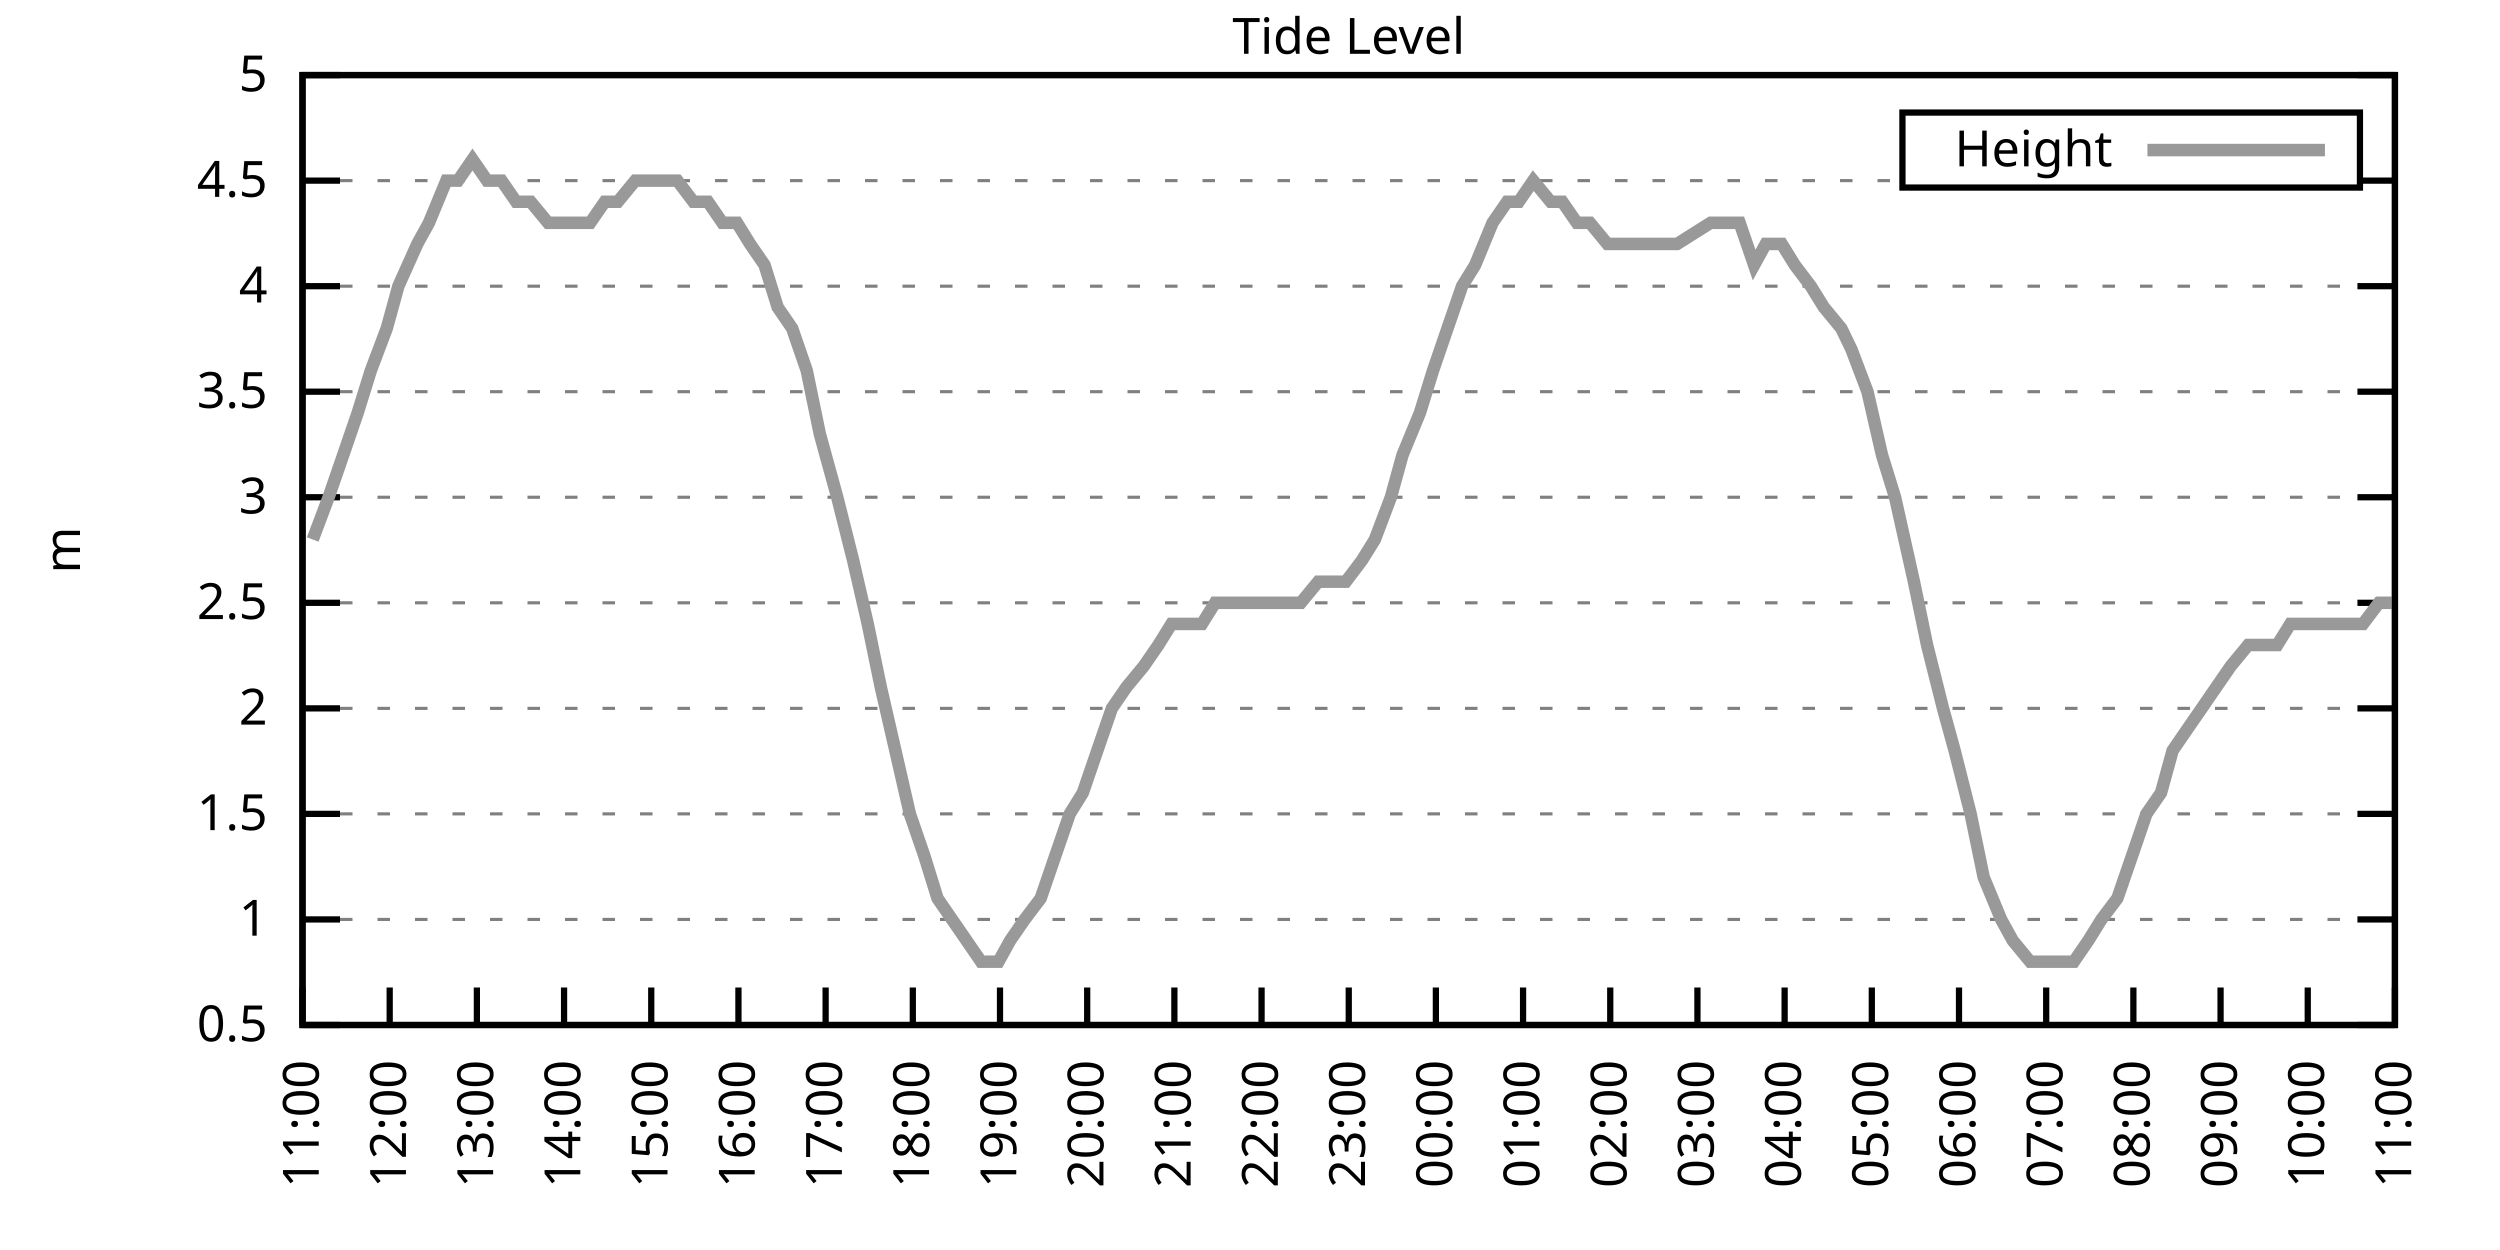
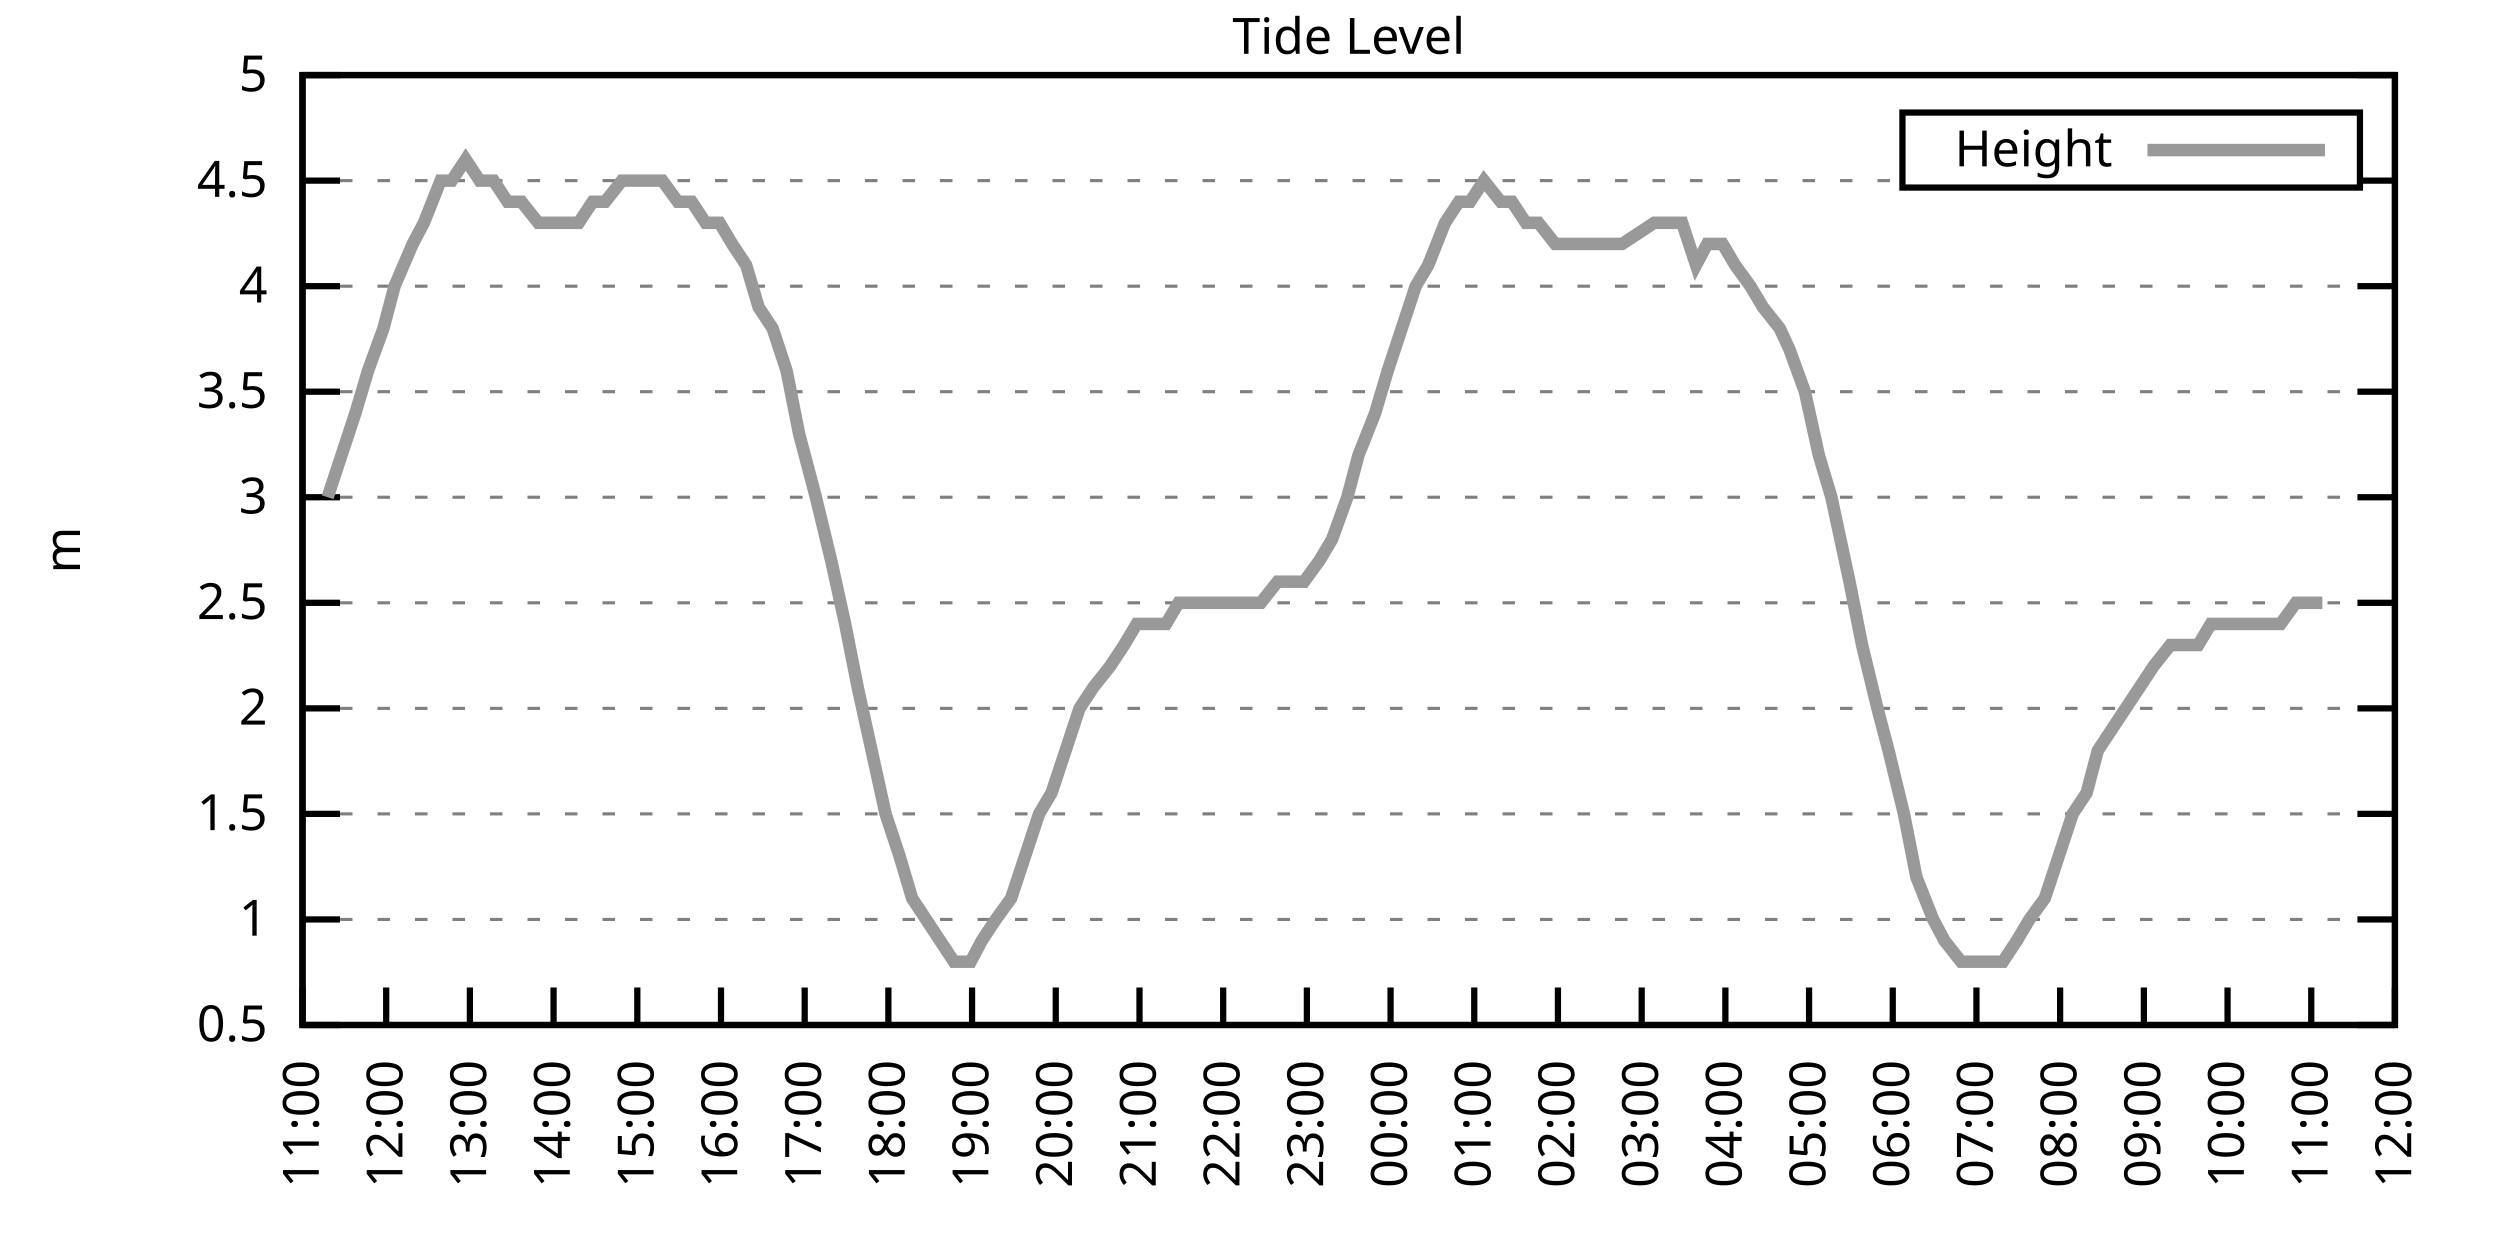
<svg xmlns="http://www.w3.org/2000/svg" xmlns:xlink="http://www.w3.org/1999/xlink" width="400" height="200" viewBox="0 0 400 200">
  <g id="gnuplot_canvas">
    <rect x="0" y="0" width="400" height="200" fill="none" />
    <defs>
      <circle id="gpDot" r="0.5" stroke-width="0.5" stroke="currentColor" />
      <path id="gpPt0" stroke-width="0.333" stroke="currentColor" d="M-1,0 h2 M0,-1 v2" />
      <path id="gpPt1" stroke-width="0.333" stroke="currentColor" d="M-1,-1 L1,1 M1,-1 L-1,1" />
      <path id="gpPt2" stroke-width="0.333" stroke="currentColor" d="M-1,0 L1,0 M0,-1 L0,1 M-1,-1 L1,1 M-1,1 L1,-1" />
      <rect id="gpPt3" stroke-width="0.333" stroke="currentColor" x="-1" y="-1" width="2" height="2" />
      <rect id="gpPt4" stroke-width="0.333" stroke="currentColor" fill="currentColor" x="-1" y="-1" width="2" height="2" />
      <circle id="gpPt5" stroke-width="0.333" stroke="currentColor" cx="0" cy="0" r="1" />
      <use xlink:href="#gpPt5" id="gpPt6" fill="currentColor" stroke="none" />
      <path id="gpPt7" stroke-width="0.333" stroke="currentColor" d="M0,-1.33 L-1.33,0.67 L1.33,0.67 z" />
      <use xlink:href="#gpPt7" id="gpPt8" fill="currentColor" stroke="none" />
      <use xlink:href="#gpPt7" id="gpPt9" stroke="currentColor" transform="rotate(180)" />
      <use xlink:href="#gpPt9" id="gpPt10" fill="currentColor" stroke="none" />
      <use xlink:href="#gpPt3" id="gpPt11" stroke="currentColor" transform="rotate(45)" />
      <use xlink:href="#gpPt11" id="gpPt12" fill="currentColor" stroke="none" />
      <path id="gpPt13" stroke-width="0.333" stroke="currentColor" d="M0,1.330 L1.265,0.411 L0.782,-1.067 L-0.782,-1.076 L-1.265,0.411 z" />
      <use xlink:href="#gpPt13" id="gpPt14" fill="currentColor" stroke="none" />
      <filter id="textbox" filterUnits="objectBoundingBox" x="0" y="0" height="1" width="1">
        <feFlood flood-color="white" flood-opacity="1" result="bgnd" />
        <feComposite in="SourceGraphic" in2="bgnd" operator="atop" />
      </filter>
      <filter id="greybox" filterUnits="objectBoundingBox" x="0" y="0" height="1" width="1">
        <feFlood flood-color="lightgrey" flood-opacity="1" result="grey" />
        <feComposite in="SourceGraphic" in2="grey" operator="atop" />
      </filter>
    </defs>
    <g fill="none" color="white" stroke="currentColor" stroke-width="1.00" stroke-linecap="butt" stroke-linejoin="miter">
</g>
    <g fill="none" color="black" stroke="currentColor" stroke-width="1.00" stroke-linecap="butt" stroke-linejoin="miter">
      <g stroke="none" shape-rendering="crispEdges">
        <polygon fill="rgb(255, 255, 255)" points="48.40,164.00 383.18,164.00 383.18,12.02 48.40,12.02 " />
      </g>
    </g>
    <g fill="none" color="black" stroke="currentColor" stroke-width="1.00" stroke-linecap="butt" stroke-linejoin="miter">
</g>
    <g fill="none" color="black" stroke="black" stroke-width="0.50" stroke-linecap="butt" stroke-linejoin="miter">
</g>
    <g fill="none" color="gray" stroke="currentColor" stroke-width="0.50" stroke-linecap="butt" stroke-linejoin="miter">
      <path stroke="gray" stroke-dasharray="2,4" class="gridline" d="M48.40,164.00 L383.19,164.00  " />
    </g>
    <g fill="none" color="gray" stroke="gray" stroke-width="1.00" stroke-linecap="butt" stroke-linejoin="miter">
</g>
    <g fill="none" color="black" stroke="currentColor" stroke-width="1.00" stroke-linecap="butt" stroke-linejoin="miter">
      <path stroke="black" d="M48.40,164.00 L54.40,164.00 M383.19,164.00 L377.19,164.00  " />
      <g transform="translate(42.80,166.60)" stroke="none" fill="black" font-family="Sans" font-size="8.00" text-anchor="end">
        <text>
          <tspan font-family="Sans"> 0.5</tspan>
        </text>
      </g>
    </g>
    <g fill="none" color="black" stroke="currentColor" stroke-width="1.00" stroke-linecap="butt" stroke-linejoin="miter">
</g>
    <g fill="none" color="black" stroke="black" stroke-width="0.50" stroke-linecap="butt" stroke-linejoin="miter">
</g>
    <g fill="none" color="gray" stroke="currentColor" stroke-width="0.50" stroke-linecap="butt" stroke-linejoin="miter">
      <path stroke="gray" stroke-dasharray="2,4" class="gridline" d="M48.40,147.11 L383.19,147.11  " />
    </g>
    <g fill="none" color="gray" stroke="gray" stroke-width="1.00" stroke-linecap="butt" stroke-linejoin="miter">
</g>
    <g fill="none" color="black" stroke="currentColor" stroke-width="1.00" stroke-linecap="butt" stroke-linejoin="miter">
      <path stroke="black" d="M48.40,147.11 L54.40,147.11 M383.19,147.11 L377.19,147.11  " />
      <g transform="translate(42.80,149.71)" stroke="none" fill="black" font-family="Sans" font-size="8.00" text-anchor="end">
        <text>
          <tspan font-family="Sans"> 1</tspan>
        </text>
      </g>
    </g>
    <g fill="none" color="black" stroke="currentColor" stroke-width="1.00" stroke-linecap="butt" stroke-linejoin="miter">
</g>
    <g fill="none" color="black" stroke="black" stroke-width="0.50" stroke-linecap="butt" stroke-linejoin="miter">
</g>
    <g fill="none" color="gray" stroke="currentColor" stroke-width="0.50" stroke-linecap="butt" stroke-linejoin="miter">
      <path stroke="gray" stroke-dasharray="2,4" class="gridline" d="M48.40,130.22 L383.19,130.22  " />
    </g>
    <g fill="none" color="gray" stroke="gray" stroke-width="1.00" stroke-linecap="butt" stroke-linejoin="miter">
</g>
    <g fill="none" color="black" stroke="currentColor" stroke-width="1.00" stroke-linecap="butt" stroke-linejoin="miter">
      <path stroke="black" d="M48.40,130.22 L54.40,130.22 M383.19,130.22 L377.19,130.22  " />
      <g transform="translate(42.80,132.82)" stroke="none" fill="black" font-family="Sans" font-size="8.00" text-anchor="end">
        <text>
          <tspan font-family="Sans"> 1.5</tspan>
        </text>
      </g>
    </g>
    <g fill="none" color="black" stroke="currentColor" stroke-width="1.00" stroke-linecap="butt" stroke-linejoin="miter">
</g>
    <g fill="none" color="black" stroke="black" stroke-width="0.50" stroke-linecap="butt" stroke-linejoin="miter">
</g>
    <g fill="none" color="gray" stroke="currentColor" stroke-width="0.50" stroke-linecap="butt" stroke-linejoin="miter">
      <path stroke="gray" stroke-dasharray="2,4" class="gridline" d="M48.40,113.34 L383.19,113.34  " />
    </g>
    <g fill="none" color="gray" stroke="gray" stroke-width="1.00" stroke-linecap="butt" stroke-linejoin="miter">
</g>
    <g fill="none" color="black" stroke="currentColor" stroke-width="1.00" stroke-linecap="butt" stroke-linejoin="miter">
      <path stroke="black" d="M48.40,113.34 L54.40,113.34 M383.19,113.34 L377.19,113.34  " />
      <g transform="translate(42.80,115.94)" stroke="none" fill="black" font-family="Sans" font-size="8.00" text-anchor="end">
        <text>
          <tspan font-family="Sans"> 2</tspan>
        </text>
      </g>
    </g>
    <g fill="none" color="black" stroke="currentColor" stroke-width="1.00" stroke-linecap="butt" stroke-linejoin="miter">
</g>
    <g fill="none" color="black" stroke="black" stroke-width="0.50" stroke-linecap="butt" stroke-linejoin="miter">
</g>
    <g fill="none" color="gray" stroke="currentColor" stroke-width="0.50" stroke-linecap="butt" stroke-linejoin="miter">
      <path stroke="gray" stroke-dasharray="2,4" class="gridline" d="M48.40,96.45 L383.19,96.45  " />
    </g>
    <g fill="none" color="gray" stroke="gray" stroke-width="1.00" stroke-linecap="butt" stroke-linejoin="miter">
</g>
    <g fill="none" color="black" stroke="currentColor" stroke-width="1.00" stroke-linecap="butt" stroke-linejoin="miter">
      <path stroke="black" d="M48.40,96.45 L54.40,96.45 M383.19,96.45 L377.19,96.45  " />
      <g transform="translate(42.80,99.05)" stroke="none" fill="black" font-family="Sans" font-size="8.00" text-anchor="end">
        <text>
          <tspan font-family="Sans"> 2.5</tspan>
        </text>
      </g>
    </g>
    <g fill="none" color="black" stroke="currentColor" stroke-width="1.00" stroke-linecap="butt" stroke-linejoin="miter">
</g>
    <g fill="none" color="black" stroke="black" stroke-width="0.50" stroke-linecap="butt" stroke-linejoin="miter">
</g>
    <g fill="none" color="gray" stroke="currentColor" stroke-width="0.50" stroke-linecap="butt" stroke-linejoin="miter">
      <path stroke="gray" stroke-dasharray="2,4" class="gridline" d="M48.40,79.56 L383.19,79.56  " />
    </g>
    <g fill="none" color="gray" stroke="gray" stroke-width="1.00" stroke-linecap="butt" stroke-linejoin="miter">
</g>
    <g fill="none" color="black" stroke="currentColor" stroke-width="1.00" stroke-linecap="butt" stroke-linejoin="miter">
      <path stroke="black" d="M48.40,79.56 L54.40,79.56 M383.19,79.56 L377.19,79.56  " />
      <g transform="translate(42.80,82.16)" stroke="none" fill="black" font-family="Sans" font-size="8.00" text-anchor="end">
        <text>
          <tspan font-family="Sans"> 3</tspan>
        </text>
      </g>
    </g>
    <g fill="none" color="black" stroke="currentColor" stroke-width="1.00" stroke-linecap="butt" stroke-linejoin="miter">
</g>
    <g fill="none" color="black" stroke="black" stroke-width="0.50" stroke-linecap="butt" stroke-linejoin="miter">
</g>
    <g fill="none" color="gray" stroke="currentColor" stroke-width="0.50" stroke-linecap="butt" stroke-linejoin="miter">
      <path stroke="gray" stroke-dasharray="2,4" class="gridline" d="M48.40,62.67 L383.19,62.67  " />
    </g>
    <g fill="none" color="gray" stroke="gray" stroke-width="1.00" stroke-linecap="butt" stroke-linejoin="miter">
</g>
    <g fill="none" color="black" stroke="currentColor" stroke-width="1.00" stroke-linecap="butt" stroke-linejoin="miter">
      <path stroke="black" d="M48.40,62.67 L54.40,62.67 M383.19,62.67 L377.19,62.67  " />
      <g transform="translate(42.80,65.27)" stroke="none" fill="black" font-family="Sans" font-size="8.00" text-anchor="end">
        <text>
          <tspan font-family="Sans"> 3.5</tspan>
        </text>
      </g>
    </g>
    <g fill="none" color="black" stroke="currentColor" stroke-width="1.00" stroke-linecap="butt" stroke-linejoin="miter">
</g>
    <g fill="none" color="black" stroke="black" stroke-width="0.50" stroke-linecap="butt" stroke-linejoin="miter">
</g>
    <g fill="none" color="gray" stroke="currentColor" stroke-width="0.50" stroke-linecap="butt" stroke-linejoin="miter">
      <path stroke="gray" stroke-dasharray="2,4" class="gridline" d="M48.40,45.79 L383.19,45.79  " />
    </g>
    <g fill="none" color="gray" stroke="gray" stroke-width="1.00" stroke-linecap="butt" stroke-linejoin="miter">
</g>
    <g fill="none" color="black" stroke="currentColor" stroke-width="1.00" stroke-linecap="butt" stroke-linejoin="miter">
      <path stroke="black" d="M48.40,45.79 L54.40,45.79 M383.19,45.79 L377.19,45.79  " />
      <g transform="translate(42.80,48.39)" stroke="none" fill="black" font-family="Sans" font-size="8.00" text-anchor="end">
        <text>
          <tspan font-family="Sans"> 4</tspan>
        </text>
      </g>
    </g>
    <g fill="none" color="black" stroke="currentColor" stroke-width="1.00" stroke-linecap="butt" stroke-linejoin="miter">
</g>
    <g fill="none" color="black" stroke="black" stroke-width="0.50" stroke-linecap="butt" stroke-linejoin="miter">
</g>
    <g fill="none" color="gray" stroke="currentColor" stroke-width="0.50" stroke-linecap="butt" stroke-linejoin="miter">
      <path stroke="gray" stroke-dasharray="2,4" class="gridline" d="M48.40,28.90 L304.39,28.90 M377.59,28.90 L383.19,28.90  " />
    </g>
    <g fill="none" color="gray" stroke="gray" stroke-width="1.00" stroke-linecap="butt" stroke-linejoin="miter">
</g>
    <g fill="none" color="black" stroke="currentColor" stroke-width="1.00" stroke-linecap="butt" stroke-linejoin="miter">
      <path stroke="black" d="M48.40,28.90 L54.40,28.90 M383.19,28.90 L377.19,28.90  " />
      <g transform="translate(42.80,31.50)" stroke="none" fill="black" font-family="Sans" font-size="8.00" text-anchor="end">
        <text>
          <tspan font-family="Sans"> 4.5</tspan>
        </text>
      </g>
    </g>
    <g fill="none" color="black" stroke="currentColor" stroke-width="1.00" stroke-linecap="butt" stroke-linejoin="miter">
</g>
    <g fill="none" color="black" stroke="black" stroke-width="0.50" stroke-linecap="butt" stroke-linejoin="miter">
</g>
    <g fill="none" color="gray" stroke="currentColor" stroke-width="0.50" stroke-linecap="butt" stroke-linejoin="miter">
      <path stroke="gray" stroke-dasharray="2,4" class="gridline" d="M48.40,12.01 L383.19,12.01  " />
    </g>
    <g fill="none" color="gray" stroke="gray" stroke-width="1.00" stroke-linecap="butt" stroke-linejoin="miter">
</g>
    <g fill="none" color="black" stroke="currentColor" stroke-width="1.00" stroke-linecap="butt" stroke-linejoin="miter">
      <path stroke="black" d="M48.40,12.01 L54.40,12.01 M383.19,12.01 L377.19,12.01  " />
      <g transform="translate(42.80,14.61)" stroke="none" fill="black" font-family="Sans" font-size="8.00" text-anchor="end">
        <text>
          <tspan font-family="Sans"> 5</tspan>
        </text>
      </g>
    </g>
    <g fill="none" color="black" stroke="currentColor" stroke-width="1.00" stroke-linecap="butt" stroke-linejoin="miter">
      <path stroke="black" d="M48.40,164.00 L48.40,158.00  " />
      <g transform="translate(51.00,169.60) rotate(270.00)" stroke="none" fill="black" font-family="Sans" font-size="8.00" text-anchor="end">
        <text>
          <tspan font-family="Sans">11:00</tspan>
        </text>
      </g>
    </g>
    <g fill="none" color="black" stroke="currentColor" stroke-width="1.00" stroke-linecap="butt" stroke-linejoin="miter">
-       <path stroke="black" d="M62.35,164.00 L62.35,158.00  " />
-       <g transform="translate(64.95,169.60) rotate(270.00)" stroke="none" fill="black" font-family="Sans" font-size="8.00" text-anchor="end">
+       <path stroke="black" d="M61.79,164.00 L61.79,158.00  " />
+       <g transform="translate(64.39,169.60) rotate(270.00)" stroke="none" fill="black" font-family="Sans" font-size="8.00" text-anchor="end">
        <text>
          <tspan font-family="Sans">12:00</tspan>
        </text>
      </g>
    </g>
    <g fill="none" color="black" stroke="currentColor" stroke-width="1.00" stroke-linecap="butt" stroke-linejoin="miter">
-       <path stroke="black" d="M76.30,164.00 L76.30,158.00  " />
-       <g transform="translate(78.90,169.60) rotate(270.00)" stroke="none" fill="black" font-family="Sans" font-size="8.00" text-anchor="end">
+       <path stroke="black" d="M75.18,164.00 L75.18,158.00  " />
+       <g transform="translate(77.78,169.60) rotate(270.00)" stroke="none" fill="black" font-family="Sans" font-size="8.00" text-anchor="end">
        <text>
          <tspan font-family="Sans">13:00</tspan>
        </text>
      </g>
    </g>
    <g fill="none" color="black" stroke="currentColor" stroke-width="1.00" stroke-linecap="butt" stroke-linejoin="miter">
-       <path stroke="black" d="M90.25,164.00 L90.25,158.00  " />
-       <g transform="translate(92.85,169.60) rotate(270.00)" stroke="none" fill="black" font-family="Sans" font-size="8.00" text-anchor="end">
+       <path stroke="black" d="M88.57,164.00 L88.57,158.00  " />
+       <g transform="translate(91.17,169.60) rotate(270.00)" stroke="none" fill="black" font-family="Sans" font-size="8.00" text-anchor="end">
        <text>
          <tspan font-family="Sans">14:00</tspan>
        </text>
      </g>
    </g>
    <g fill="none" color="black" stroke="currentColor" stroke-width="1.00" stroke-linecap="butt" stroke-linejoin="miter">
-       <path stroke="black" d="M104.20,164.00 L104.20,158.00  " />
-       <g transform="translate(106.80,169.60) rotate(270.00)" stroke="none" fill="black" font-family="Sans" font-size="8.00" text-anchor="end">
+       <path stroke="black" d="M101.97,164.00 L101.97,158.00  " />
+       <g transform="translate(104.57,169.60) rotate(270.00)" stroke="none" fill="black" font-family="Sans" font-size="8.00" text-anchor="end">
        <text>
          <tspan font-family="Sans">15:00</tspan>
        </text>
      </g>
    </g>
    <g fill="none" color="black" stroke="currentColor" stroke-width="1.00" stroke-linecap="butt" stroke-linejoin="miter">
-       <path stroke="black" d="M118.15,164.00 L118.15,158.00  " />
-       <g transform="translate(120.75,169.60) rotate(270.00)" stroke="none" fill="black" font-family="Sans" font-size="8.00" text-anchor="end">
+       <path stroke="black" d="M115.36,164.00 L115.36,158.00  " />
+       <g transform="translate(117.96,169.60) rotate(270.00)" stroke="none" fill="black" font-family="Sans" font-size="8.00" text-anchor="end">
        <text>
          <tspan font-family="Sans">16:00</tspan>
        </text>
      </g>
    </g>
    <g fill="none" color="black" stroke="currentColor" stroke-width="1.00" stroke-linecap="butt" stroke-linejoin="miter">
-       <path stroke="black" d="M132.10,164.00 L132.10,158.00  " />
-       <g transform="translate(134.70,169.60) rotate(270.00)" stroke="none" fill="black" font-family="Sans" font-size="8.00" text-anchor="end">
+       <path stroke="black" d="M128.75,164.00 L128.75,158.00  " />
+       <g transform="translate(131.35,169.60) rotate(270.00)" stroke="none" fill="black" font-family="Sans" font-size="8.00" text-anchor="end">
        <text>
          <tspan font-family="Sans">17:00</tspan>
        </text>
      </g>
    </g>
    <g fill="none" color="black" stroke="currentColor" stroke-width="1.00" stroke-linecap="butt" stroke-linejoin="miter">
-       <path stroke="black" d="M146.05,164.00 L146.05,158.00  " />
-       <g transform="translate(148.65,169.60) rotate(270.00)" stroke="none" fill="black" font-family="Sans" font-size="8.00" text-anchor="end">
+       <path stroke="black" d="M142.14,164.00 L142.14,158.00  " />
+       <g transform="translate(144.74,169.60) rotate(270.00)" stroke="none" fill="black" font-family="Sans" font-size="8.00" text-anchor="end">
        <text>
          <tspan font-family="Sans">18:00</tspan>
        </text>
      </g>
    </g>
    <g fill="none" color="black" stroke="currentColor" stroke-width="1.00" stroke-linecap="butt" stroke-linejoin="miter">
-       <path stroke="black" d="M160.00,164.00 L160.00,158.00  " />
-       <g transform="translate(162.60,169.60) rotate(270.00)" stroke="none" fill="black" font-family="Sans" font-size="8.00" text-anchor="end">
+       <path stroke="black" d="M155.53,164.00 L155.53,158.00  " />
+       <g transform="translate(158.13,169.60) rotate(270.00)" stroke="none" fill="black" font-family="Sans" font-size="8.00" text-anchor="end">
        <text>
          <tspan font-family="Sans">19:00</tspan>
        </text>
      </g>
    </g>
    <g fill="none" color="black" stroke="currentColor" stroke-width="1.00" stroke-linecap="butt" stroke-linejoin="miter">
-       <path stroke="black" d="M173.95,164.00 L173.95,158.00  " />
-       <g transform="translate(176.55,169.60) rotate(270.00)" stroke="none" fill="black" font-family="Sans" font-size="8.00" text-anchor="end">
+       <path stroke="black" d="M168.92,164.00 L168.92,158.00  " />
+       <g transform="translate(171.52,169.60) rotate(270.00)" stroke="none" fill="black" font-family="Sans" font-size="8.00" text-anchor="end">
        <text>
          <tspan font-family="Sans">20:00</tspan>
        </text>
      </g>
    </g>
    <g fill="none" color="black" stroke="currentColor" stroke-width="1.00" stroke-linecap="butt" stroke-linejoin="miter">
-       <path stroke="black" d="M187.90,164.00 L187.90,158.00  " />
-       <g transform="translate(190.50,169.60) rotate(270.00)" stroke="none" fill="black" font-family="Sans" font-size="8.00" text-anchor="end">
+       <path stroke="black" d="M182.32,164.00 L182.32,158.00  " />
+       <g transform="translate(184.92,169.60) rotate(270.00)" stroke="none" fill="black" font-family="Sans" font-size="8.00" text-anchor="end">
        <text>
          <tspan font-family="Sans">21:00</tspan>
        </text>
      </g>
    </g>
    <g fill="none" color="black" stroke="currentColor" stroke-width="1.00" stroke-linecap="butt" stroke-linejoin="miter">
-       <path stroke="black" d="M201.85,164.00 L201.85,158.00  " />
-       <g transform="translate(204.45,169.60) rotate(270.00)" stroke="none" fill="black" font-family="Sans" font-size="8.00" text-anchor="end">
+       <path stroke="black" d="M195.71,164.00 L195.71,158.00  " />
+       <g transform="translate(198.31,169.60) rotate(270.00)" stroke="none" fill="black" font-family="Sans" font-size="8.00" text-anchor="end">
        <text>
          <tspan font-family="Sans">22:00</tspan>
        </text>
      </g>
    </g>
    <g fill="none" color="black" stroke="currentColor" stroke-width="1.00" stroke-linecap="butt" stroke-linejoin="miter">
-       <path stroke="black" d="M215.80,164.00 L215.80,158.00  " />
-       <g transform="translate(218.40,169.60) rotate(270.00)" stroke="none" fill="black" font-family="Sans" font-size="8.00" text-anchor="end">
+       <path stroke="black" d="M209.10,164.00 L209.10,158.00  " />
+       <g transform="translate(211.70,169.60) rotate(270.00)" stroke="none" fill="black" font-family="Sans" font-size="8.00" text-anchor="end">
        <text>
          <tspan font-family="Sans">23:00</tspan>
        </text>
      </g>
    </g>
    <g fill="none" color="black" stroke="currentColor" stroke-width="1.00" stroke-linecap="butt" stroke-linejoin="miter">
-       <path stroke="black" d="M229.74,164.00 L229.74,158.00  " />
-       <g transform="translate(232.34,169.60) rotate(270.00)" stroke="none" fill="black" font-family="Sans" font-size="8.00" text-anchor="end">
+       <path stroke="black" d="M222.49,164.00 L222.49,158.00  " />
+       <g transform="translate(225.09,169.60) rotate(270.00)" stroke="none" fill="black" font-family="Sans" font-size="8.00" text-anchor="end">
        <text>
          <tspan font-family="Sans">00:00</tspan>
        </text>
      </g>
    </g>
    <g fill="none" color="black" stroke="currentColor" stroke-width="1.00" stroke-linecap="butt" stroke-linejoin="miter">
-       <path stroke="black" d="M243.69,164.00 L243.69,158.00  " />
-       <g transform="translate(246.29,169.60) rotate(270.00)" stroke="none" fill="black" font-family="Sans" font-size="8.00" text-anchor="end">
+       <path stroke="black" d="M235.88,164.00 L235.88,158.00  " />
+       <g transform="translate(238.48,169.60) rotate(270.00)" stroke="none" fill="black" font-family="Sans" font-size="8.00" text-anchor="end">
        <text>
          <tspan font-family="Sans">01:00</tspan>
        </text>
      </g>
    </g>
    <g fill="none" color="black" stroke="currentColor" stroke-width="1.00" stroke-linecap="butt" stroke-linejoin="miter">
-       <path stroke="black" d="M257.64,164.00 L257.64,158.00  " />
-       <g transform="translate(260.24,169.60) rotate(270.00)" stroke="none" fill="black" font-family="Sans" font-size="8.00" text-anchor="end">
+       <path stroke="black" d="M249.27,164.00 L249.27,158.00  " />
+       <g transform="translate(251.87,169.60) rotate(270.00)" stroke="none" fill="black" font-family="Sans" font-size="8.00" text-anchor="end">
        <text>
          <tspan font-family="Sans">02:00</tspan>
        </text>
      </g>
    </g>
    <g fill="none" color="black" stroke="currentColor" stroke-width="1.00" stroke-linecap="butt" stroke-linejoin="miter">
-       <path stroke="black" d="M271.59,164.00 L271.59,158.00  " />
-       <g transform="translate(274.19,169.60) rotate(270.00)" stroke="none" fill="black" font-family="Sans" font-size="8.00" text-anchor="end">
+       <path stroke="black" d="M262.67,164.00 L262.67,158.00  " />
+       <g transform="translate(265.27,169.60) rotate(270.00)" stroke="none" fill="black" font-family="Sans" font-size="8.00" text-anchor="end">
        <text>
          <tspan font-family="Sans">03:00</tspan>
        </text>
      </g>
    </g>
    <g fill="none" color="black" stroke="currentColor" stroke-width="1.00" stroke-linecap="butt" stroke-linejoin="miter">
-       <path stroke="black" d="M285.54,164.00 L285.54,158.00  " />
-       <g transform="translate(288.14,169.60) rotate(270.00)" stroke="none" fill="black" font-family="Sans" font-size="8.00" text-anchor="end">
+       <path stroke="black" d="M276.06,164.00 L276.06,158.00  " />
+       <g transform="translate(278.66,169.60) rotate(270.00)" stroke="none" fill="black" font-family="Sans" font-size="8.00" text-anchor="end">
        <text>
          <tspan font-family="Sans">04:00</tspan>
        </text>
      </g>
    </g>
    <g fill="none" color="black" stroke="currentColor" stroke-width="1.00" stroke-linecap="butt" stroke-linejoin="miter">
-       <path stroke="black" d="M299.49,164.00 L299.49,158.00  " />
-       <g transform="translate(302.09,169.60) rotate(270.00)" stroke="none" fill="black" font-family="Sans" font-size="8.00" text-anchor="end">
+       <path stroke="black" d="M289.45,164.00 L289.45,158.00  " />
+       <g transform="translate(292.05,169.60) rotate(270.00)" stroke="none" fill="black" font-family="Sans" font-size="8.00" text-anchor="end">
        <text>
          <tspan font-family="Sans">05:00</tspan>
        </text>
      </g>
    </g>
    <g fill="none" color="black" stroke="currentColor" stroke-width="1.00" stroke-linecap="butt" stroke-linejoin="miter">
-       <path stroke="black" d="M313.44,164.00 L313.44,158.00  " />
-       <g transform="translate(316.04,169.60) rotate(270.00)" stroke="none" fill="black" font-family="Sans" font-size="8.00" text-anchor="end">
+       <path stroke="black" d="M302.84,164.00 L302.84,158.00  " />
+       <g transform="translate(305.44,169.60) rotate(270.00)" stroke="none" fill="black" font-family="Sans" font-size="8.00" text-anchor="end">
        <text>
          <tspan font-family="Sans">06:00</tspan>
        </text>
      </g>
    </g>
    <g fill="none" color="black" stroke="currentColor" stroke-width="1.00" stroke-linecap="butt" stroke-linejoin="miter">
-       <path stroke="black" d="M327.39,164.00 L327.39,158.00  " />
-       <g transform="translate(329.99,169.60) rotate(270.00)" stroke="none" fill="black" font-family="Sans" font-size="8.00" text-anchor="end">
+       <path stroke="black" d="M316.23,164.00 L316.23,158.00  " />
+       <g transform="translate(318.83,169.60) rotate(270.00)" stroke="none" fill="black" font-family="Sans" font-size="8.00" text-anchor="end">
        <text>
          <tspan font-family="Sans">07:00</tspan>
        </text>
      </g>
    </g>
    <g fill="none" color="black" stroke="currentColor" stroke-width="1.00" stroke-linecap="butt" stroke-linejoin="miter">
-       <path stroke="black" d="M341.34,164.00 L341.34,158.00  " />
-       <g transform="translate(343.94,169.60) rotate(270.00)" stroke="none" fill="black" font-family="Sans" font-size="8.00" text-anchor="end">
+       <path stroke="black" d="M329.62,164.00 L329.62,158.00  " />
+       <g transform="translate(332.22,169.60) rotate(270.00)" stroke="none" fill="black" font-family="Sans" font-size="8.00" text-anchor="end">
        <text>
          <tspan font-family="Sans">08:00</tspan>
        </text>
      </g>
    </g>
    <g fill="none" color="black" stroke="currentColor" stroke-width="1.00" stroke-linecap="butt" stroke-linejoin="miter">
-       <path stroke="black" d="M355.29,164.00 L355.29,158.00  " />
-       <g transform="translate(357.89,169.60) rotate(270.00)" stroke="none" fill="black" font-family="Sans" font-size="8.00" text-anchor="end">
+       <path stroke="black" d="M343.02,164.00 L343.02,158.00  " />
+       <g transform="translate(345.62,169.60) rotate(270.00)" stroke="none" fill="black" font-family="Sans" font-size="8.00" text-anchor="end">
        <text>
          <tspan font-family="Sans">09:00</tspan>
        </text>
      </g>
    </g>
    <g fill="none" color="black" stroke="currentColor" stroke-width="1.00" stroke-linecap="butt" stroke-linejoin="miter">
-       <path stroke="black" d="M369.24,164.00 L369.24,158.00  " />
-       <g transform="translate(371.84,169.60) rotate(270.00)" stroke="none" fill="black" font-family="Sans" font-size="8.00" text-anchor="end">
+       <path stroke="black" d="M356.41,164.00 L356.41,158.00  " />
+       <g transform="translate(359.01,169.60) rotate(270.00)" stroke="none" fill="black" font-family="Sans" font-size="8.00" text-anchor="end">
        <text>
          <tspan font-family="Sans">10:00</tspan>
+         </text>
+       </g>
+     </g>
+     <g fill="none" color="black" stroke="currentColor" stroke-width="1.00" stroke-linecap="butt" stroke-linejoin="miter">
+       <path stroke="black" d="M369.80,164.00 L369.80,158.00  " />
+       <g transform="translate(372.40,169.60) rotate(270.00)" stroke="none" fill="black" font-family="Sans" font-size="8.00" text-anchor="end">
+         <text>
+           <tspan font-family="Sans">11:00</tspan>
        </text>
      </g>
    </g>
    <g fill="none" color="black" stroke="currentColor" stroke-width="1.00" stroke-linecap="butt" stroke-linejoin="miter">
      <path stroke="black" d="M383.19,164.00 L383.19,158.00  " />
      <g transform="translate(385.79,169.60) rotate(270.00)" stroke="none" fill="black" font-family="Sans" font-size="8.00" text-anchor="end">
        <text>
-           <tspan font-family="Sans">11:00</tspan>
+           <tspan font-family="Sans">12:00</tspan>
        </text>
      </g>
    </g>
    <g fill="none" color="black" stroke="currentColor" stroke-width="1.00" stroke-linecap="butt" stroke-linejoin="miter">
</g>
    <g fill="none" color="black" stroke="currentColor" stroke-width="1.00" stroke-linecap="butt" stroke-linejoin="miter">
      <path stroke="black" d="M48.40,12.01 L48.40,164.00 L383.19,164.00 L383.19,12.01 L48.40,12.01 Z  " />
    </g>
    <g fill="none" color="black" stroke="currentColor" stroke-width="1.00" stroke-linecap="butt" stroke-linejoin="miter">
</g>
    <g fill="none" color="black" stroke="currentColor" stroke-width="1.00" stroke-linecap="butt" stroke-linejoin="miter">
      <path stroke="black" d="M304.39,30.01 L304.39,18.01 L377.59,18.01 L377.59,30.01 L304.39,30.01 Z  " />
    </g>
    <g id="Tide_level_plot_1">
      <g fill="none" color="white" stroke="black" stroke-width="2.00" stroke-linecap="butt" stroke-linejoin="miter">
</g>
      <g fill="none" color="black" stroke="currentColor" stroke-width="2.00" stroke-linecap="butt" stroke-linejoin="miter">
        <g transform="translate(337.99,26.61)" stroke="none" fill="black" font-family="Sans" font-size="8.00" text-anchor="end">
          <text>
            <tspan font-family="Sans">Height</tspan>
          </text>
        </g>
      </g>
      <g fill="none" color="black" stroke="currentColor" stroke-width="2.00" stroke-linecap="butt" stroke-linejoin="miter">
-         <path stroke="rgb(153, 153, 153)" d="M343.59,24.01 L371.99,24.01 M50.03,86.32 L52.58,79.56 L54.91,72.81 L57.23,66.05 L59.33,59.30 L61.88,52.54   L63.74,45.79 L66.77,39.03 L68.63,35.65 L71.42,28.90 L73.28,28.90 L75.60,25.52 L77.93,28.90 L80.25,28.90   L82.58,32.28 L84.90,32.28 L87.69,35.65 L90.02,35.65 L91.88,35.65 L94.43,35.65 L96.76,32.28 L98.85,32.28   L101.64,28.90 L103.50,28.90 L106.29,28.90 L108.38,28.90 L110.94,32.28 L113.27,32.28 L115.59,35.65 L117.92,35.65   L120.01,39.03 L122.33,42.41 L124.43,49.16 L126.75,52.54 L129.08,59.30 L131.17,69.43 L133.96,79.56 L136.51,89.69   L138.84,99.83 L140.93,109.96 L143.26,120.09 L145.58,130.22 L147.91,136.98 L150.00,143.73 L152.32,147.11 L154.65,150.49   L156.97,153.87 L159.76,153.87 L161.62,150.49 L163.95,147.11 L166.51,143.73 L168.83,136.98 L171.16,130.22 L173.25,126.85   L175.57,120.09 L177.90,113.34 L180.22,109.96 L183.01,106.58 L185.34,103.20 L187.43,99.83 L189.52,99.83 L192.31,99.83   L194.41,96.45 L196.96,96.45 L198.82,96.45 L201.38,96.45 L203.71,96.45 L206.03,96.45 L208.12,96.45 L210.91,93.07   L212.77,93.07 L215.33,93.07 L217.89,89.69 L219.98,86.32 L222.54,79.56 L224.40,72.81 L227.19,66.05 L229.28,59.30   L231.60,52.54 L233.93,45.79 L236.02,42.41 L238.81,35.65 L241.14,32.28 L243.00,32.28 L245.32,28.90 L248.11,32.28   L249.97,32.28 L252.30,35.65 L254.39,35.65 L257.18,39.03 L259.04,39.03 L262.06,39.03 L263.92,39.03 L266.01,39.03   L268.34,39.03 L273.69,35.65 L275.55,35.65 L278.34,35.65 L280.66,42.41 L282.52,39.03 L285.08,39.03 L287.17,42.41   L289.73,45.79 L291.82,49.16 L294.61,52.54 L296.24,55.92 L298.80,62.67 L301.12,72.81 L303.21,79.56 L306.23,93.07   L308.33,103.20 L310.88,113.34 L312.74,120.09 L315.30,130.22 L317.39,140.36 L320.18,147.11 L322.04,150.49 L324.83,153.87   L326.93,153.87 L329.25,153.87 L331.81,153.87 L334.13,150.49 L336.23,147.11 L338.78,143.73 L341.11,136.98 L343.43,130.22   L345.76,126.85 L347.62,120.09 L349.94,116.71 L352.27,113.34 L354.59,109.96 L356.92,106.58 L359.71,103.20 L362.03,103.20   L364.36,103.20 L366.45,99.83 L368.54,99.83 L371.33,99.83 L373.66,99.83 L375.75,99.83 L378.08,99.83 L380.63,96.45   L382.96,96.45  " />
+         <path stroke="rgb(153, 153, 153)" d="M343.59,24.01 L371.99,24.01 M52.42,79.56 L54.65,72.81 L56.88,66.05 L58.89,59.30 L61.35,52.54 L63.13,45.79   L66.03,39.03 L67.82,35.65 L70.50,28.90 L72.28,28.90 L74.51,25.52 L76.75,28.90 L78.98,28.90 L81.21,32.28   L83.44,32.28 L86.12,35.65 L88.35,35.65 L90.14,35.65 L92.59,35.65 L94.82,32.28 L96.83,32.28 L99.51,28.90   L101.30,28.90 L103.98,28.90 L105.98,28.90 L108.44,32.28 L110.67,32.28 L112.90,35.65 L115.13,35.65 L117.14,39.03   L119.38,42.41 L121.38,49.16 L123.62,52.54 L125.85,59.30 L127.86,69.43 L130.54,79.56 L132.99,89.69 L135.22,99.83   L137.23,109.96 L139.46,120.09 L141.69,130.22 L143.93,136.98 L145.94,143.73 L148.17,147.11 L150.40,150.49 L152.63,153.87   L155.31,153.87 L157.10,150.49 L159.33,147.11 L161.78,143.73 L164.01,136.98 L166.25,130.22 L168.25,126.85 L170.49,120.09   L172.72,113.34 L174.95,109.96 L177.63,106.58 L179.86,103.20 L181.87,99.83 L183.88,99.83 L186.56,99.83 L188.57,96.45   L191.02,96.45 L192.81,96.45 L195.26,96.45 L197.49,96.45 L199.73,96.45 L201.73,96.45 L204.41,93.07 L206.20,93.07   L208.65,93.07 L211.11,89.69 L213.12,86.32 L215.57,79.56 L217.36,72.81 L220.04,66.05 L222.04,59.30 L224.28,52.54   L226.51,45.79 L228.52,42.41 L231.20,35.65 L233.43,32.28 L235.21,32.28 L237.44,28.90 L240.12,32.28 L241.91,32.28   L244.14,35.65 L246.15,35.65 L248.83,39.03 L250.61,39.03 L253.51,39.03 L255.30,39.03 L257.31,39.03 L259.54,39.03   L264.67,35.65 L266.46,35.65 L269.14,35.65 L271.37,42.41 L273.16,39.03 L275.61,39.03 L277.62,42.41 L280.07,45.79   L282.08,49.16 L284.76,52.54 L286.32,55.92 L288.78,62.67 L291.01,72.81 L293.02,79.56 L295.92,93.07 L297.93,103.20   L300.39,113.34 L302.17,120.09 L304.63,130.22 L306.63,140.36 L309.31,147.11 L311.10,150.49 L313.78,153.87 L315.79,153.87   L318.02,153.87 L320.47,153.87 L322.70,150.49 L324.71,147.11 L327.17,143.73 L329.40,136.98 L331.63,130.22 L333.86,126.85   L335.65,120.09 L337.88,116.71 L340.11,113.34 L342.35,109.96 L344.58,106.58 L347.26,103.20 L349.49,103.20 L351.72,103.20   L353.73,99.83 L355.74,99.83 L358.42,99.83 L360.65,99.83 L362.66,99.83 L364.89,99.83 L367.34,96.45 L369.58,96.45   L371.58,96.45  " />
      </g>
    </g>
    <g fill="none" color="black" stroke="currentColor" stroke-width="2.00" stroke-linecap="butt" stroke-linejoin="miter">
</g>
    <g fill="none" color="black" stroke="black" stroke-width="1.00" stroke-linecap="butt" stroke-linejoin="miter">
</g>
    <g fill="none" color="black" stroke="currentColor" stroke-width="1.00" stroke-linecap="butt" stroke-linejoin="miter">
      <path stroke="black" d="M48.40,12.01 L48.40,164.00 L383.19,164.00 L383.19,12.01 L48.40,12.01 Z  " />
      <g transform="translate(12.80,88.01) rotate(270.00)" stroke="none" fill="black" font-family="Sans" font-size="8.00" text-anchor="middle">
        <text>
          <tspan font-family="Sans">m</tspan>
        </text>
      </g>
    </g>
    <g fill="none" color="black" stroke="currentColor" stroke-width="1.00" stroke-linecap="butt" stroke-linejoin="miter">
</g>
    <g fill="none" color="black" stroke="currentColor" stroke-width="1.00" stroke-linecap="butt" stroke-linejoin="miter">
      <g transform="translate(215.79,8.61)" stroke="none" fill="black" font-family="Sans" font-size="8.00" text-anchor="middle">
        <text>
          <tspan font-family="Sans">Tide Level</tspan>
        </text>
      </g>
    </g>
    <g fill="none" color="black" stroke="currentColor" stroke-width="1.00" stroke-linecap="butt" stroke-linejoin="miter">
</g>
  </g>
</svg>
